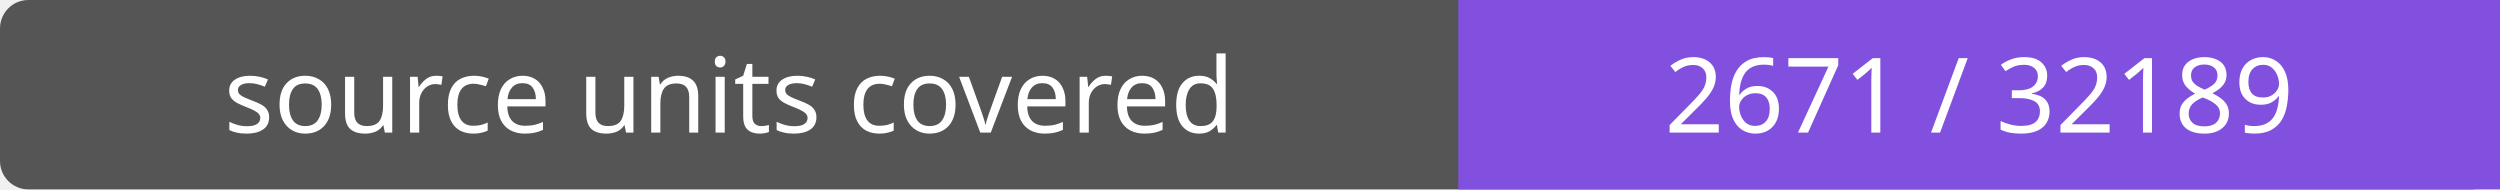
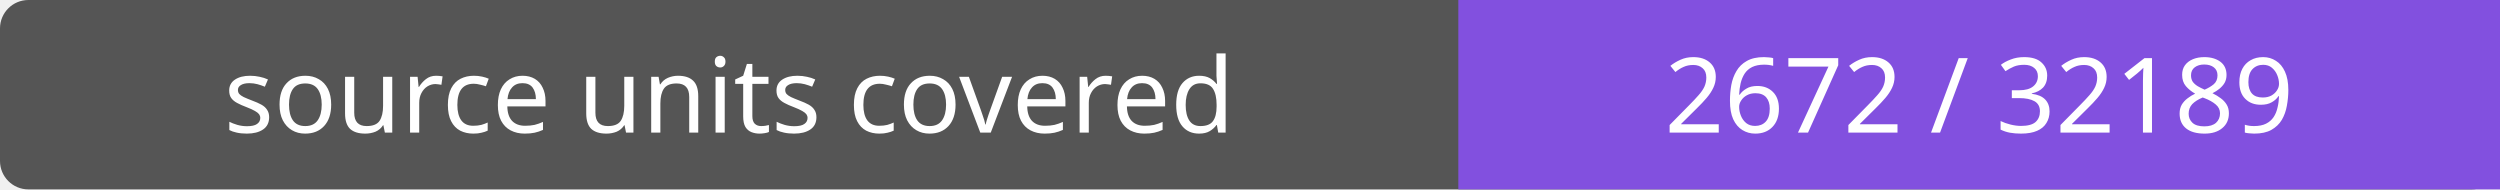
- <svg xmlns="http://www.w3.org/2000/svg" width="264" height="20" role="img" aria-label="source units covered: 2671 / 32189">
+ <svg xmlns="http://www.w3.org/2000/svg" width="264" height="20" role="img" aria-label="source units covered: 2672 / 32189">
  <rect width="264" height="20" rx="3" fill="#555" />
  <path fill="#8250df" d="M154 0h110v20H154z" />
  <g fill="#fff" text-anchor="middle" font-family="Verdana,sans-serif" font-size="11">
    <text x="77.0" y="14">source units covered</text>
-     <text x="209.0" y="14">2671 / 32189</text>
+     <text x="209.0" y="14">2672 / 32189</text>
  </g>
</svg>
